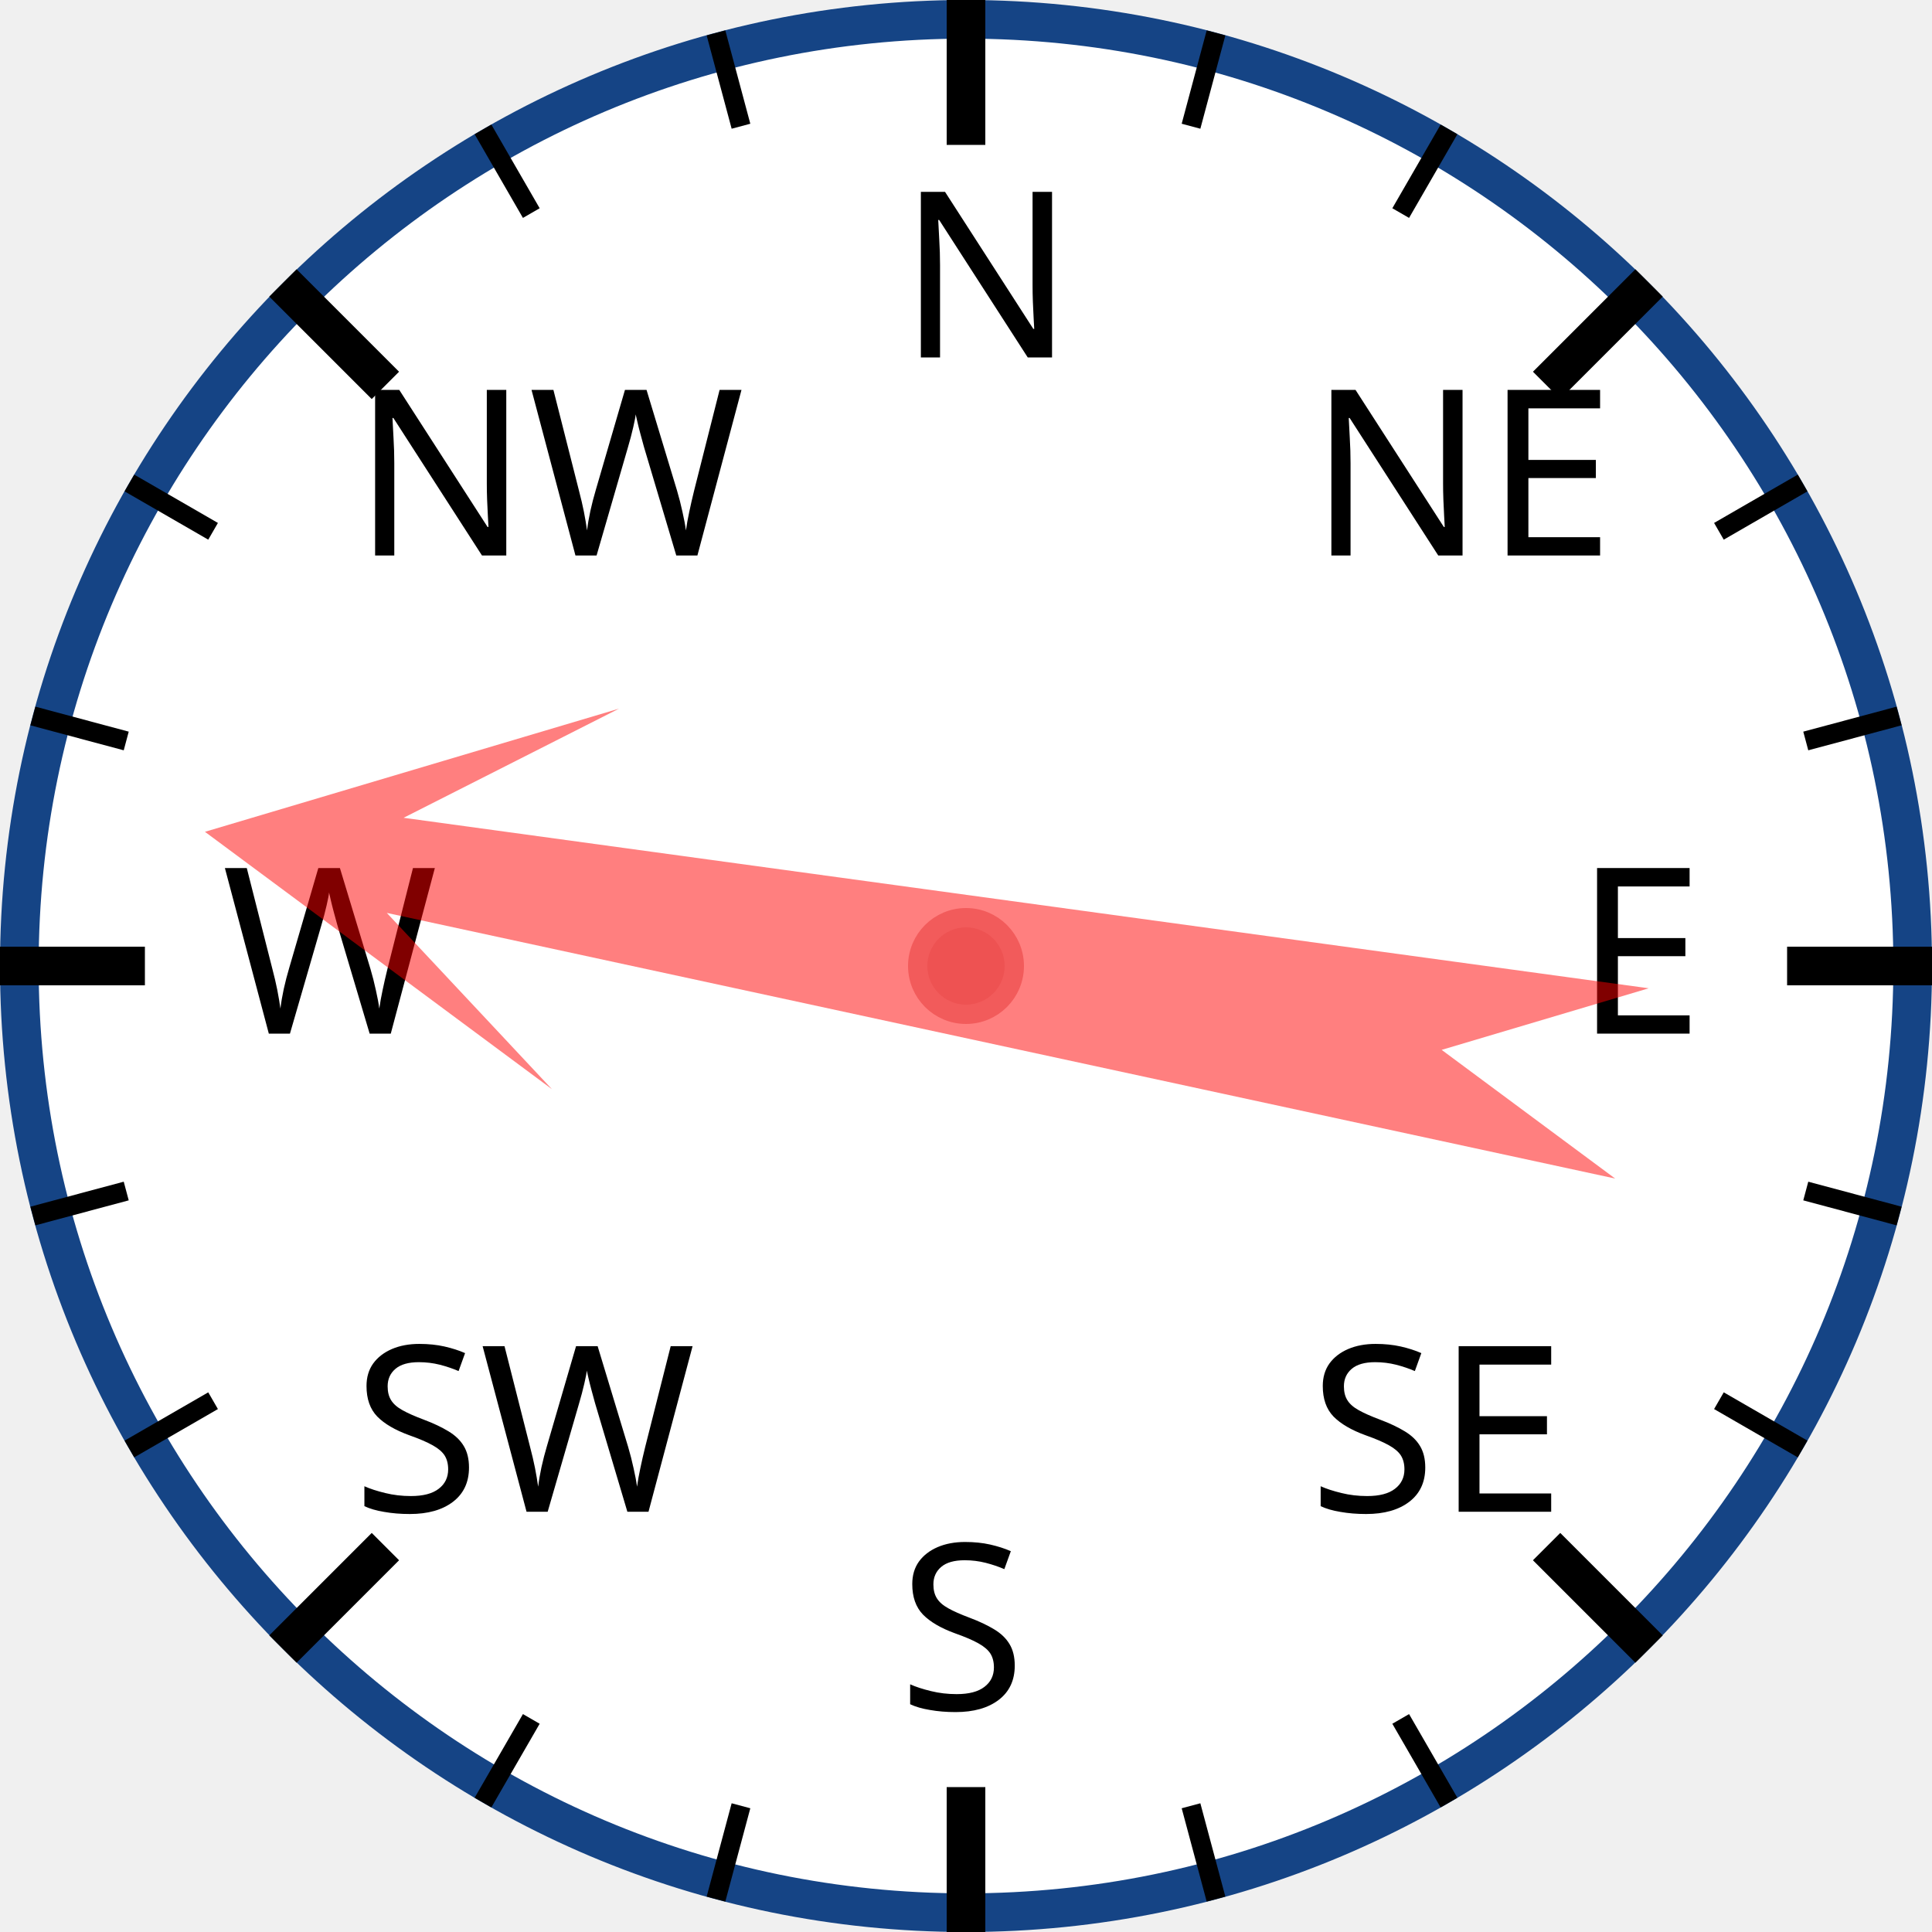
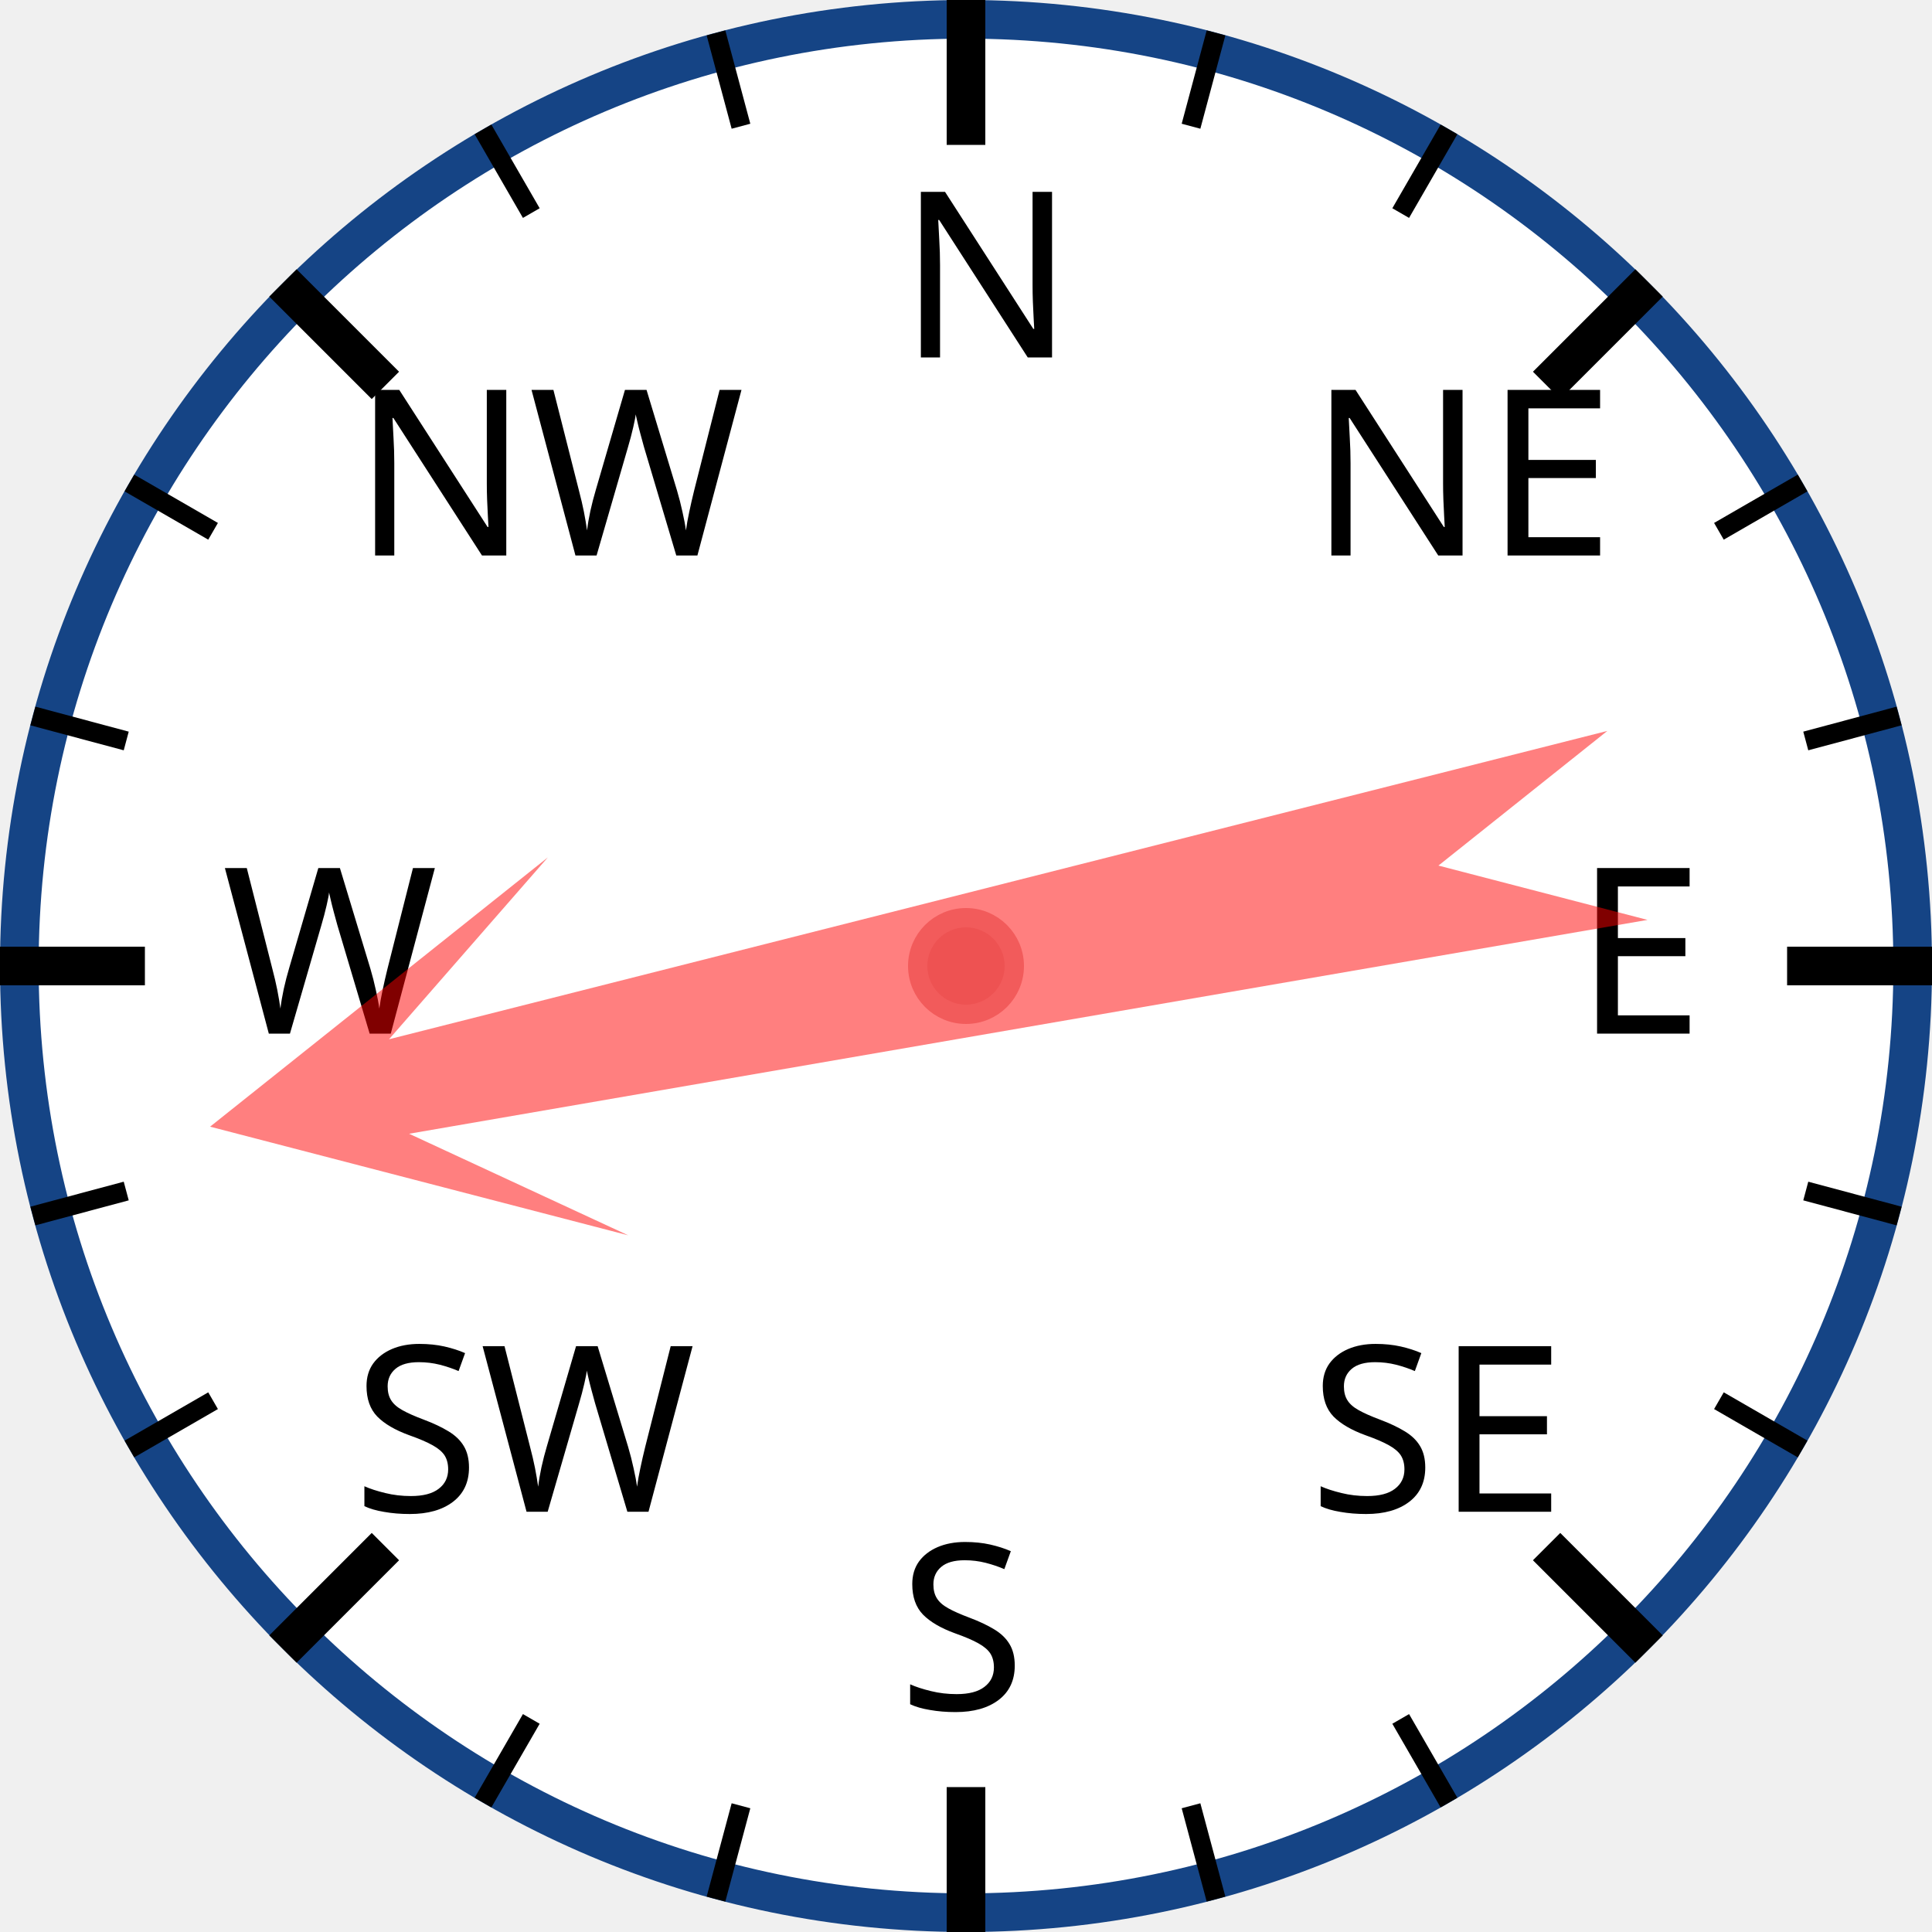
<svg xmlns="http://www.w3.org/2000/svg" width="120px" height="120px" viewBox="0 0 200 200">
  <circle cx="100" cy="100" r="98" style="fill: white; stroke: #154485; stroke-width: 4;" />
  <text x="93.0" y="37.0" style="font-family: sans-serif; font-size: 18pt;">N</text>
  <line x1="100.0" y1="0.0" x2="100.0" y2="15.0" style="stroke: black; stroke-width: 4;" />
  <line x1="74.118" y1="3.407" x2="76.706" y2="13.067" style="stroke: black; stroke-width: 2;" />
  <line x1="50" y1="13.397" x2="55" y2="22.058" style="stroke: black; stroke-width: 2;" />
  <text x="36.503" y="57.503" style="font-family: sans-serif; font-size: 18pt;">NW</text>
  <line x1="29.289" y1="29.289" x2="39.896" y2="39.896" style="stroke: black; stroke-width: 4;" />
  <line x1="13.397" y1="50" x2="22.058" y2="55" style="stroke: black; stroke-width: 2;" />
  <line x1="3.407" y1="74.118" x2="13.067" y2="76.706" style="stroke: black; stroke-width: 2;" />
  <text x="23.0" y="107.0" style="font-family: sans-serif; font-size: 18pt;">W</text>
  <line x1="0.0" y1="100.0" x2="15.0" y2="100.0" style="stroke: black; stroke-width: 4;" />
  <line x1="3.407" y1="125.882" x2="13.067" y2="123.294" style="stroke: black; stroke-width: 2;" />
  <line x1="13.397" y1="150" x2="22.058" y2="145" style="stroke: black; stroke-width: 2;" />
  <text x="36.503" y="156.497" style="font-family: sans-serif; font-size: 18pt;">SW</text>
  <line x1="29.289" y1="170.711" x2="39.896" y2="160.104" style="stroke: black; stroke-width: 4;" />
  <line x1="50" y1="186.603" x2="55" y2="177.942" style="stroke: black; stroke-width: 2;" />
  <line x1="74.118" y1="196.593" x2="76.706" y2="186.933" style="stroke: black; stroke-width: 2;" />
  <text x="93" y="177.0" style="font-family: sans-serif; font-size: 18pt;">S</text>
  <line x1="100" y1="200.0" x2="100" y2="185.0" style="stroke: black; stroke-width: 4;" />
  <line x1="125.882" y1="196.593" x2="123.294" y2="186.933" style="stroke: black; stroke-width: 2;" />
  <line x1="150.0" y1="186.603" x2="145.0" y2="177.942" style="stroke: black; stroke-width: 2;" />
  <text x="135.497" y="156.497" style="font-family: sans-serif; font-size: 18pt;">SE</text>
  <line x1="170.711" y1="170.711" x2="160.104" y2="160.104" style="stroke: black; stroke-width: 4;" />
  <line x1="186.603" y1="150" x2="177.942" y2="145" style="stroke: black; stroke-width: 2;" />
  <line x1="196.593" y1="125.882" x2="186.933" y2="123.294" style="stroke: black; stroke-width: 2;" />
  <text x="163.0" y="107" style="font-family: sans-serif; font-size: 18pt;">E</text>
  <line x1="200.0" y1="100" x2="185.0" y2="100" style="stroke: black; stroke-width: 4;" />
  <line x1="196.593" y1="74.118" x2="186.933" y2="76.706" style="stroke: black; stroke-width: 2;" />
  <line x1="186.603" y1="50" x2="177.942" y2="55" style="stroke: black; stroke-width: 2;" />
  <text x="135.497" y="57.503" style="font-family: sans-serif; font-size: 18pt;">NE</text>
  <line x1="170.711" y1="29.289" x2="160.104" y2="39.896" style="stroke: black; stroke-width: 4;" />
  <line x1="150" y1="13.397" x2="145" y2="22.058" style="stroke: black; stroke-width: 2;" />
  <line x1="125.882" y1="3.407" x2="123.294" y2="13.067" style="stroke: black; stroke-width: 2;" />
-   <polygon points="100 20 120 60 105 40 110 170 100 150 90 170 95 40 80 60" style="fill: red; fill-opacity: 0.5;" transform="rotate(280,100,100)" />
+   <polygon points="100 20 120 60 105 40 110 170 100 150 90 170 95 40 80 60" style="fill: red; fill-opacity: 0.5;" transform="rotate(258,100,100)" />
  <circle cx="100" cy="100" r="5" style="fill: #EE5252; stroke: #F25B5B; stroke-width: 2;" />
</svg>
